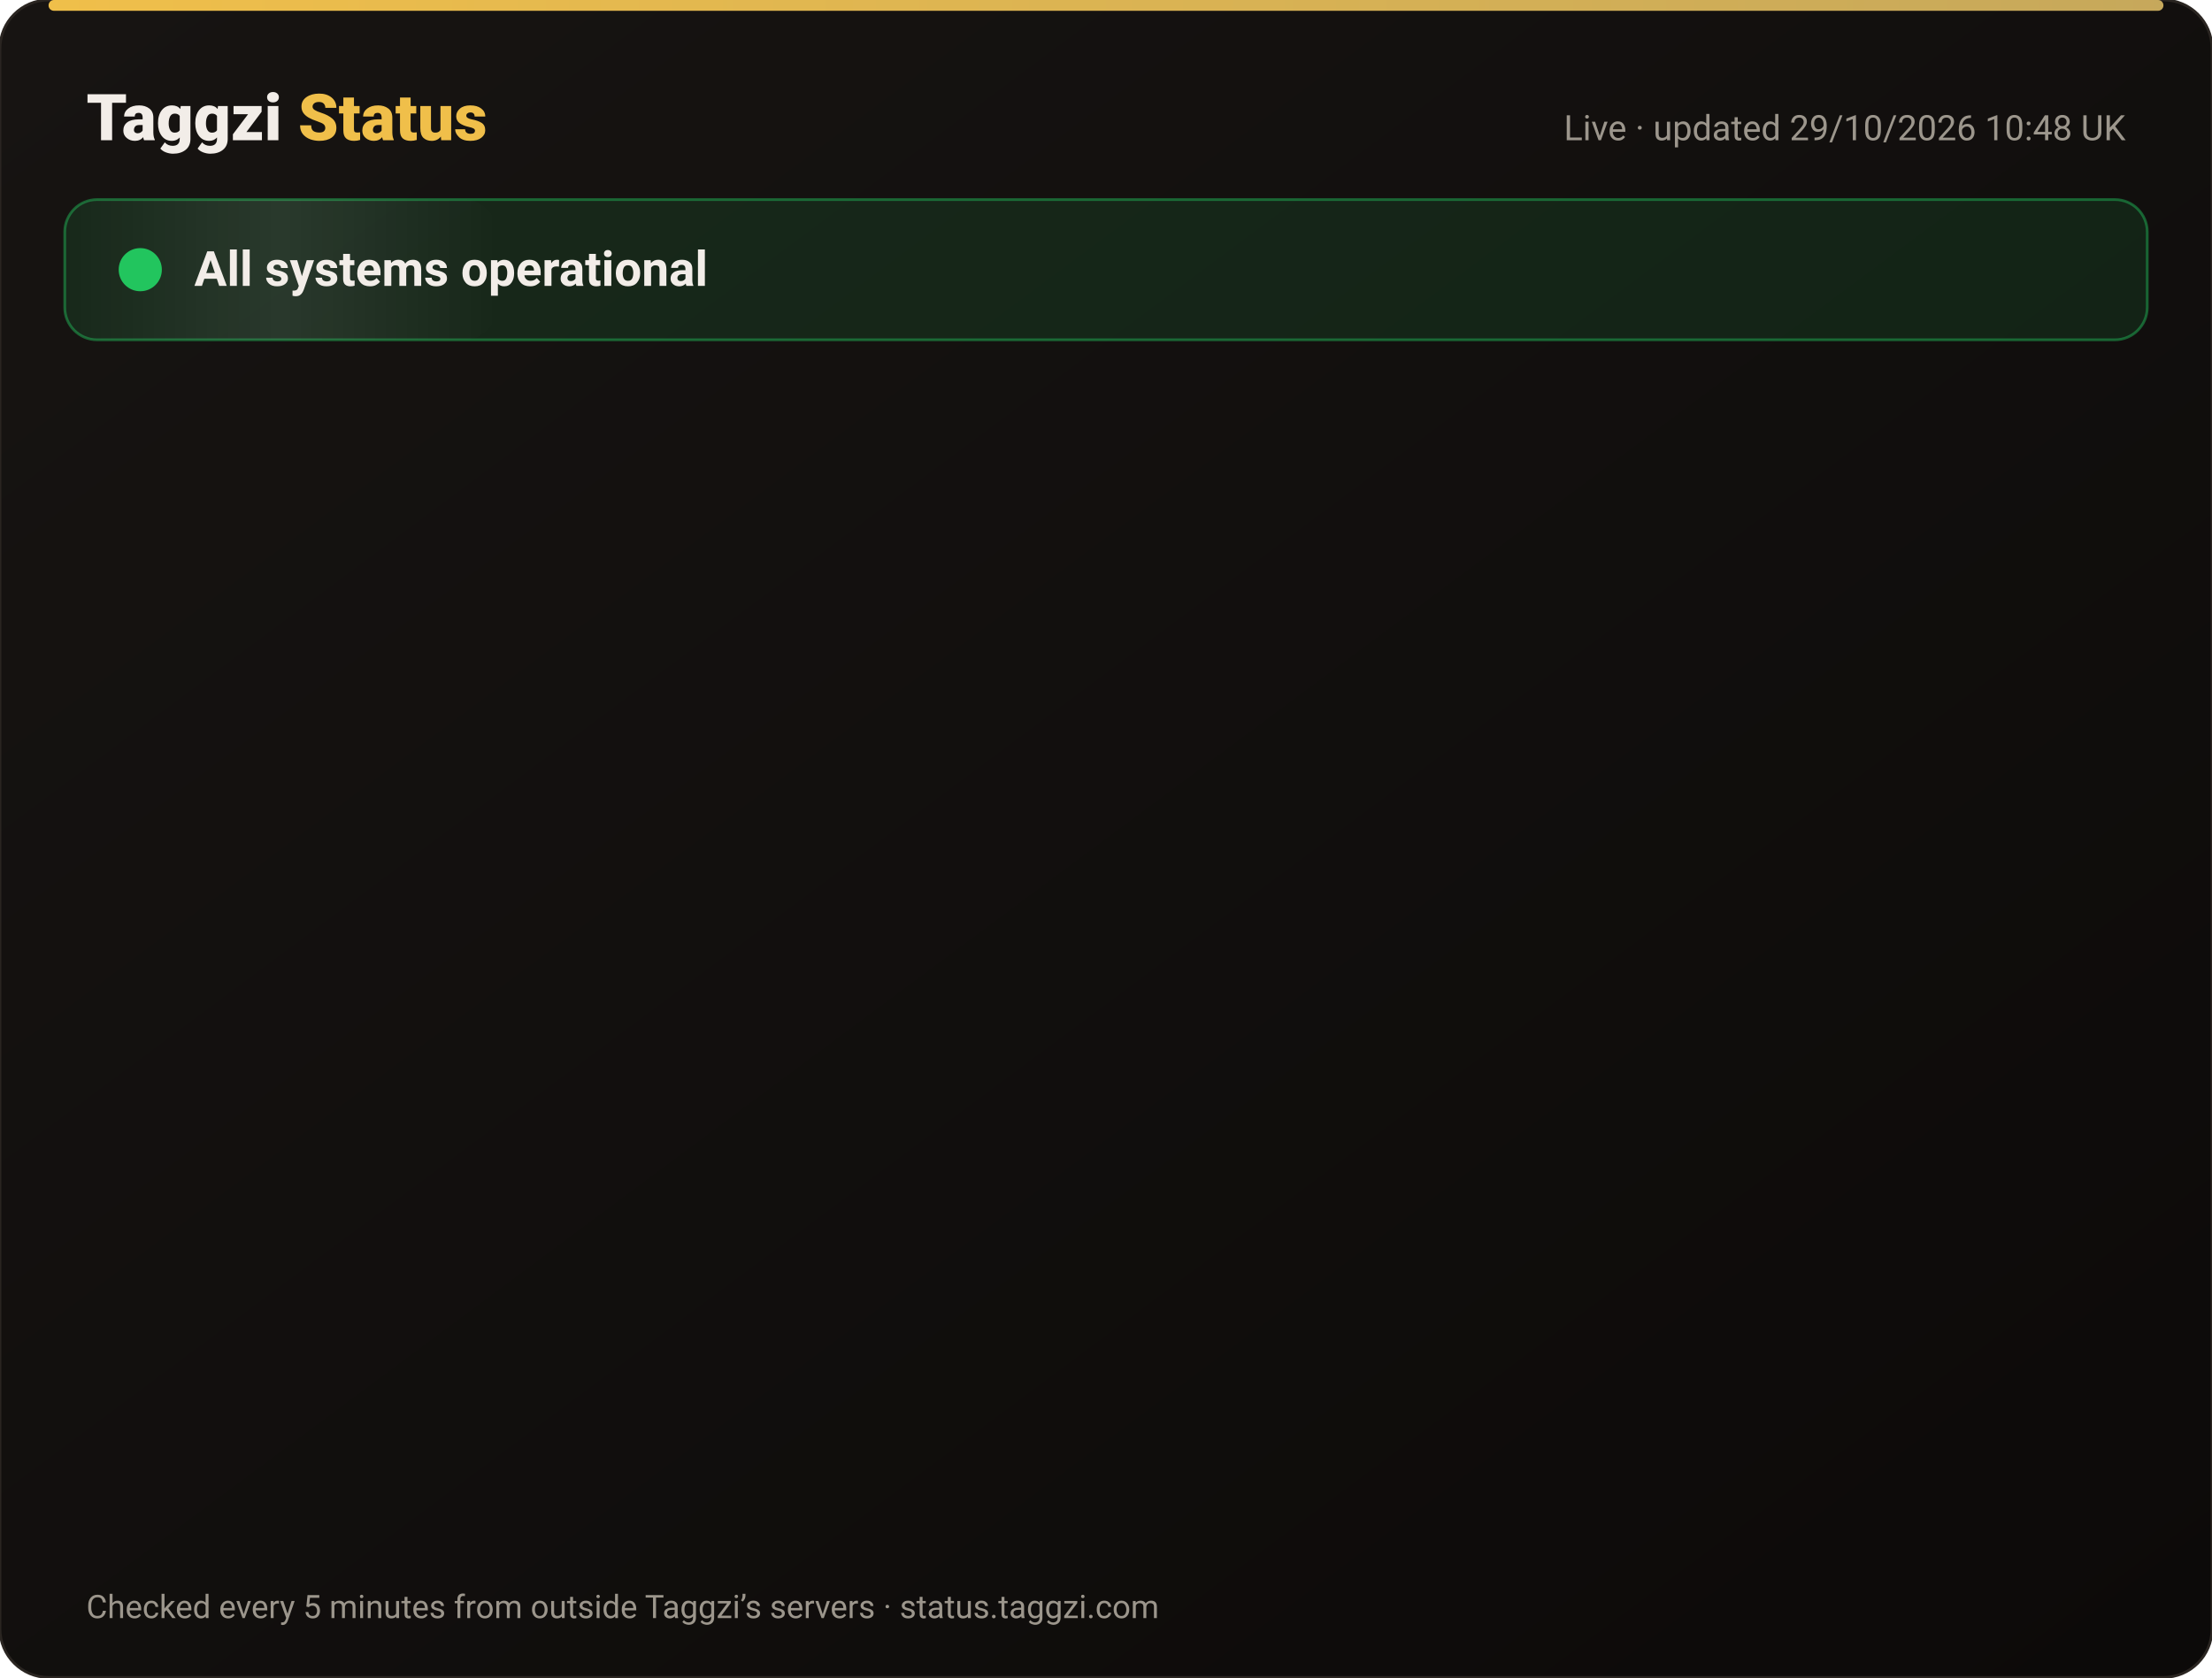
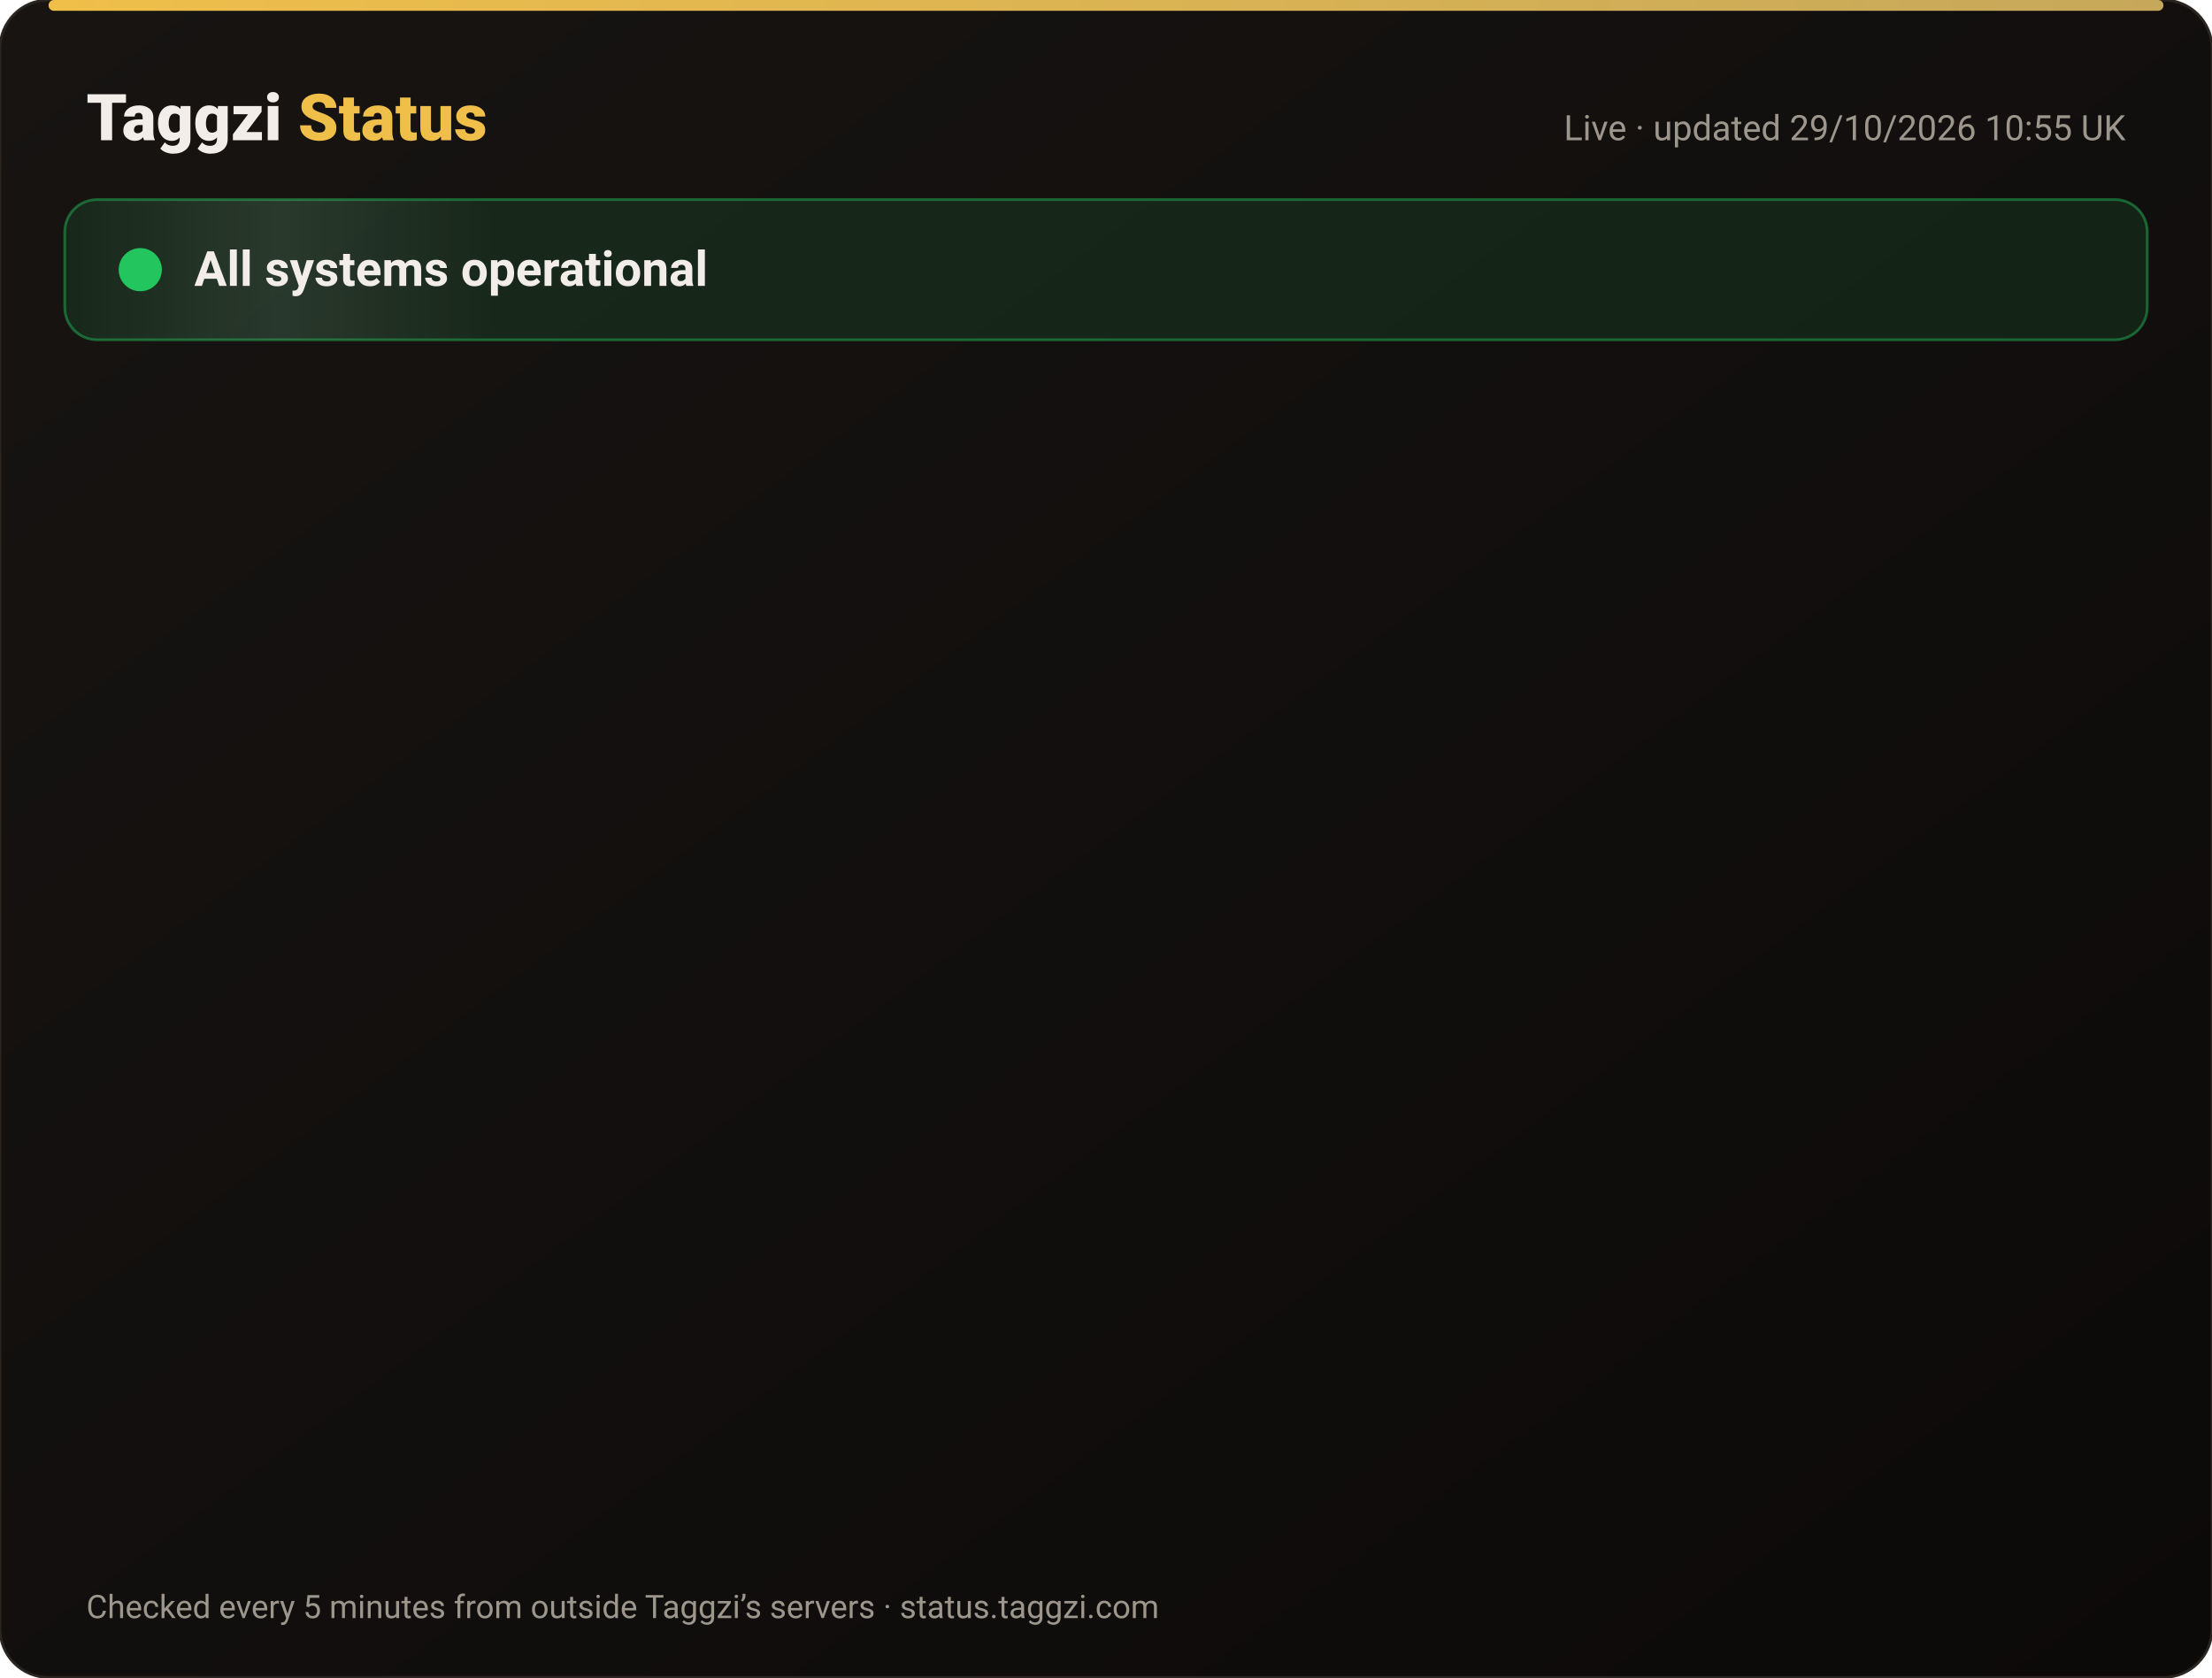
<svg xmlns="http://www.w3.org/2000/svg" width="820" height="622" viewBox="0 0 820 622" font-family="-apple-system,Segoe UI,Roboto,Helvetica,Arial,sans-serif">
  <defs>
    <linearGradient id="bg" x1="0" y1="0" x2="1" y2="1">
      <stop offset="0" stop-color="#171412" />
      <stop offset="1" stop-color="#0C0A09" />
    </linearGradient>
    <linearGradient id="gold" x1="0" x2="1">
      <stop offset="0" stop-color="#F0BF4A" />
      <stop offset="1" stop-color="#c6a85b" />
    </linearGradient>
    <linearGradient id="shine" x1="0" x2="1">
      <stop offset="0" stop-color="#fff" stop-opacity="0" />
      <stop offset=".5" stop-color="#fff" stop-opacity=".08" />
      <stop offset="1" stop-color="#fff" stop-opacity="0" />
    </linearGradient>
  </defs>
  <rect width="820" height="622" rx="18" fill="url(#bg)" stroke="#2a2521" />
  <rect x="18" y="0" width="784" height="4" rx="2" fill="url(#gold)" />
  <text x="32" y="52" font-size="24" font-weight="800" fill="#F2EDE8">Taggzi <tspan fill="#F0BF4A">Status</tspan>
  </text>
-   <text x="788" y="52" font-size="13" fill="#9C968C" text-anchor="end">Live · updated 29/10/2026 10:48 UK</text>
+   <text x="788" y="52" font-size="13" fill="#9C968C" text-anchor="end">Live · updated 29/10/2026 10:55 UK</text>
  <rect x="24" y="74" width="772" height="52" rx="12" fill="#22c55e" fill-opacity=".12" stroke="#22c55e" stroke-opacity=".45" />
  <rect x="24" y="74" width="160" height="52" rx="12" fill="url(#shine)">
    <animate attributeName="x" from="-160" to="820" dur="4s" repeatCount="indefinite" />
  </rect>
  <circle cx="52" cy="100" r="7" fill="#22c55e" />
  <circle cx="52" cy="100" r="7" fill="none" stroke="#22c55e" stroke-width="2">
    <animate attributeName="r" values="7;15;7" dur="2s" repeatCount="indefinite" />
    <animate attributeName="opacity" values=".9;0;.9" dur="2s" repeatCount="indefinite" />
  </circle>
  <text x="72" y="106" font-size="18" font-weight="700" fill="#F2EDE8">All systems operational</text>
  <g opacity="0">
    <animate attributeName="opacity" from="0" to="1" begin="0.00s" dur=".6s" fill="freeze" />
    <line x1="32" y1="188" x2="788" y2="188" stroke="#2a2521" />
    <circle cx="44" cy="166" r="6" fill="#22c55e">
      <animate attributeName="opacity" values="1;.45;1" dur="2.4s" begin="0.00s" repeatCount="indefinite" />
    </circle>
    <text x="62" y="171" font-size="15" font-weight="650" fill="#F2EDE8">Website</text>
    <text x="630" y="171" font-size="13" fill="#9C968C" text-anchor="end">99.97% uptime</text>
    <rect x="648" y="154" width="140" height="24" rx="12" fill="#22c55e" fill-opacity=".14" stroke="#22c55e" stroke-opacity=".5" />
    <text x="718" y="171" font-size="12" font-weight="700" fill="#22c55e" text-anchor="middle">Operational</text>
  </g>
  <g opacity="0">
    <animate attributeName="opacity" from="0" to="1" begin="0.15s" dur=".6s" fill="freeze" />
    <line x1="32" y1="234" x2="788" y2="234" stroke="#2a2521" />
    <circle cx="44" cy="212" r="6" fill="#22c55e">
      <animate attributeName="opacity" values="1;.45;1" dur="2.4s" begin="0.15s" repeatCount="indefinite" />
    </circle>
    <text x="62" y="217" font-size="15" font-weight="650" fill="#F2EDE8">Tag scans</text>
    <text x="630" y="217" font-size="13" fill="#9C968C" text-anchor="end">99.97% uptime</text>
    <rect x="648" y="200" width="140" height="24" rx="12" fill="#22c55e" fill-opacity=".14" stroke="#22c55e" stroke-opacity=".5" />
    <text x="718" y="217" font-size="12" font-weight="700" fill="#22c55e" text-anchor="middle">Operational</text>
  </g>
  <g opacity="0">
    <animate attributeName="opacity" from="0" to="1" begin="0.30s" dur=".6s" fill="freeze" />
    <line x1="32" y1="280" x2="788" y2="280" stroke="#2a2521" />
    <circle cx="44" cy="258" r="6" fill="#22c55e">
      <animate attributeName="opacity" values="1;.45;1" dur="2.4s" begin="0.30s" repeatCount="indefinite" />
    </circle>
    <text x="62" y="263" font-size="15" font-weight="650" fill="#F2EDE8">Manual tag lookup</text>
    <text x="630" y="263" font-size="13" fill="#9C968C" text-anchor="end">99.97% uptime</text>
    <rect x="648" y="246" width="140" height="24" rx="12" fill="#22c55e" fill-opacity=".14" stroke="#22c55e" stroke-opacity=".5" />
    <text x="718" y="263" font-size="12" font-weight="700" fill="#22c55e" text-anchor="middle">Operational</text>
  </g>
  <g opacity="0">
    <animate attributeName="opacity" from="0" to="1" begin="0.45s" dur=".6s" fill="freeze" />
    <line x1="32" y1="326" x2="788" y2="326" stroke="#2a2521" />
    <circle cx="44" cy="304" r="6" fill="#22c55e">
      <animate attributeName="opacity" values="1;.45;1" dur="2.4s" begin="0.45s" repeatCount="indefinite" />
    </circle>
    <text x="62" y="309" font-size="15" font-weight="650" fill="#F2EDE8">App &amp; login</text>
    <text x="630" y="309" font-size="13" fill="#9C968C" text-anchor="end">99.97% uptime</text>
    <rect x="648" y="292" width="140" height="24" rx="12" fill="#22c55e" fill-opacity=".14" stroke="#22c55e" stroke-opacity=".5" />
    <text x="718" y="309" font-size="12" font-weight="700" fill="#22c55e" text-anchor="middle">Operational</text>
  </g>
  <g opacity="0">
    <animate attributeName="opacity" from="0" to="1" begin="0.60s" dur=".6s" fill="freeze" />
    <line x1="32" y1="372" x2="788" y2="372" stroke="#2a2521" />
    <circle cx="44" cy="350" r="6" fill="#22c55e">
      <animate attributeName="opacity" values="1;.45;1" dur="2.4s" begin="0.60s" repeatCount="indefinite" />
    </circle>
    <text x="62" y="355" font-size="15" font-weight="650" fill="#F2EDE8">Community alerts</text>
    <text x="630" y="355" font-size="13" fill="#9C968C" text-anchor="end">99.97% uptime</text>
    <rect x="648" y="338" width="140" height="24" rx="12" fill="#22c55e" fill-opacity=".14" stroke="#22c55e" stroke-opacity=".5" />
    <text x="718" y="355" font-size="12" font-weight="700" fill="#22c55e" text-anchor="middle">Operational</text>
  </g>
  <g opacity="0">
    <animate attributeName="opacity" from="0" to="1" begin="0.75s" dur=".6s" fill="freeze" />
    <line x1="32" y1="418" x2="788" y2="418" stroke="#2a2521" />
    <circle cx="44" cy="396" r="6" fill="#22c55e">
      <animate attributeName="opacity" values="1;.45;1" dur="2.4s" begin="0.75s" repeatCount="indefinite" />
    </circle>
    <text x="62" y="401" font-size="15" font-weight="650" fill="#F2EDE8">Private calling</text>
    <text x="630" y="401" font-size="13" fill="#9C968C" text-anchor="end">99.97% uptime</text>
    <rect x="648" y="384" width="140" height="24" rx="12" fill="#22c55e" fill-opacity=".14" stroke="#22c55e" stroke-opacity=".5" />
    <text x="718" y="401" font-size="12" font-weight="700" fill="#22c55e" text-anchor="middle">Operational</text>
  </g>
  <g opacity="0">
    <animate attributeName="opacity" from="0" to="1" begin="0.90s" dur=".6s" fill="freeze" />
    <line x1="32" y1="464" x2="788" y2="464" stroke="#2a2521" />
    <circle cx="44" cy="442" r="6" fill="#22c55e">
      <animate attributeName="opacity" values="1;.45;1" dur="2.4s" begin="0.90s" repeatCount="indefinite" />
    </circle>
    <text x="62" y="447" font-size="15" font-weight="650" fill="#F2EDE8">Payments</text>
    <text x="630" y="447" font-size="13" fill="#9C968C" text-anchor="end">99.95% uptime</text>
    <rect x="648" y="430" width="140" height="24" rx="12" fill="#22c55e" fill-opacity=".14" stroke="#22c55e" stroke-opacity=".5" />
    <text x="718" y="447" font-size="12" font-weight="700" fill="#22c55e" text-anchor="middle">Operational</text>
  </g>
  <g opacity="0">
    <animate attributeName="opacity" from="0" to="1" begin="1.05s" dur=".6s" fill="freeze" />
    <line x1="32" y1="510" x2="788" y2="510" stroke="#2a2521" />
    <circle cx="44" cy="488" r="6" fill="#22c55e">
      <animate attributeName="opacity" values="1;.45;1" dur="2.4s" begin="1.05s" repeatCount="indefinite" />
    </circle>
    <text x="62" y="493" font-size="15" font-weight="650" fill="#F2EDE8">Email &amp; support</text>
    <text x="630" y="493" font-size="13" fill="#9C968C" text-anchor="end">99.97% uptime</text>
    <rect x="648" y="476" width="140" height="24" rx="12" fill="#22c55e" fill-opacity=".14" stroke="#22c55e" stroke-opacity=".5" />
    <text x="718" y="493" font-size="12" font-weight="700" fill="#22c55e" text-anchor="middle">Operational</text>
  </g>
  <g opacity="0">
    <animate attributeName="opacity" from="0" to="1" begin="1.20s" dur=".6s" fill="freeze" />
    <line x1="32" y1="556" x2="788" y2="556" stroke="#2a2521" />
    <circle cx="44" cy="534" r="6" fill="#22c55e">
      <animate attributeName="opacity" values="1;.45;1" dur="2.4s" begin="1.20s" repeatCount="indefinite" />
    </circle>
    <text x="62" y="539" font-size="15" font-weight="650" fill="#F2EDE8">Secure connection (SSL)</text>
    <text x="630" y="539" font-size="13" fill="#9C968C" text-anchor="end">100.00% uptime</text>
    <rect x="648" y="522" width="140" height="24" rx="12" fill="#22c55e" fill-opacity=".14" stroke="#22c55e" stroke-opacity=".5" />
    <text x="718" y="539" font-size="12" font-weight="700" fill="#22c55e" text-anchor="middle">Operational</text>
  </g>
  <text x="32" y="600" font-size="12" fill="#9C968C">Checked every 5 minutes from outside Taggzi’s servers · status.taggzi.com</text>
</svg>
